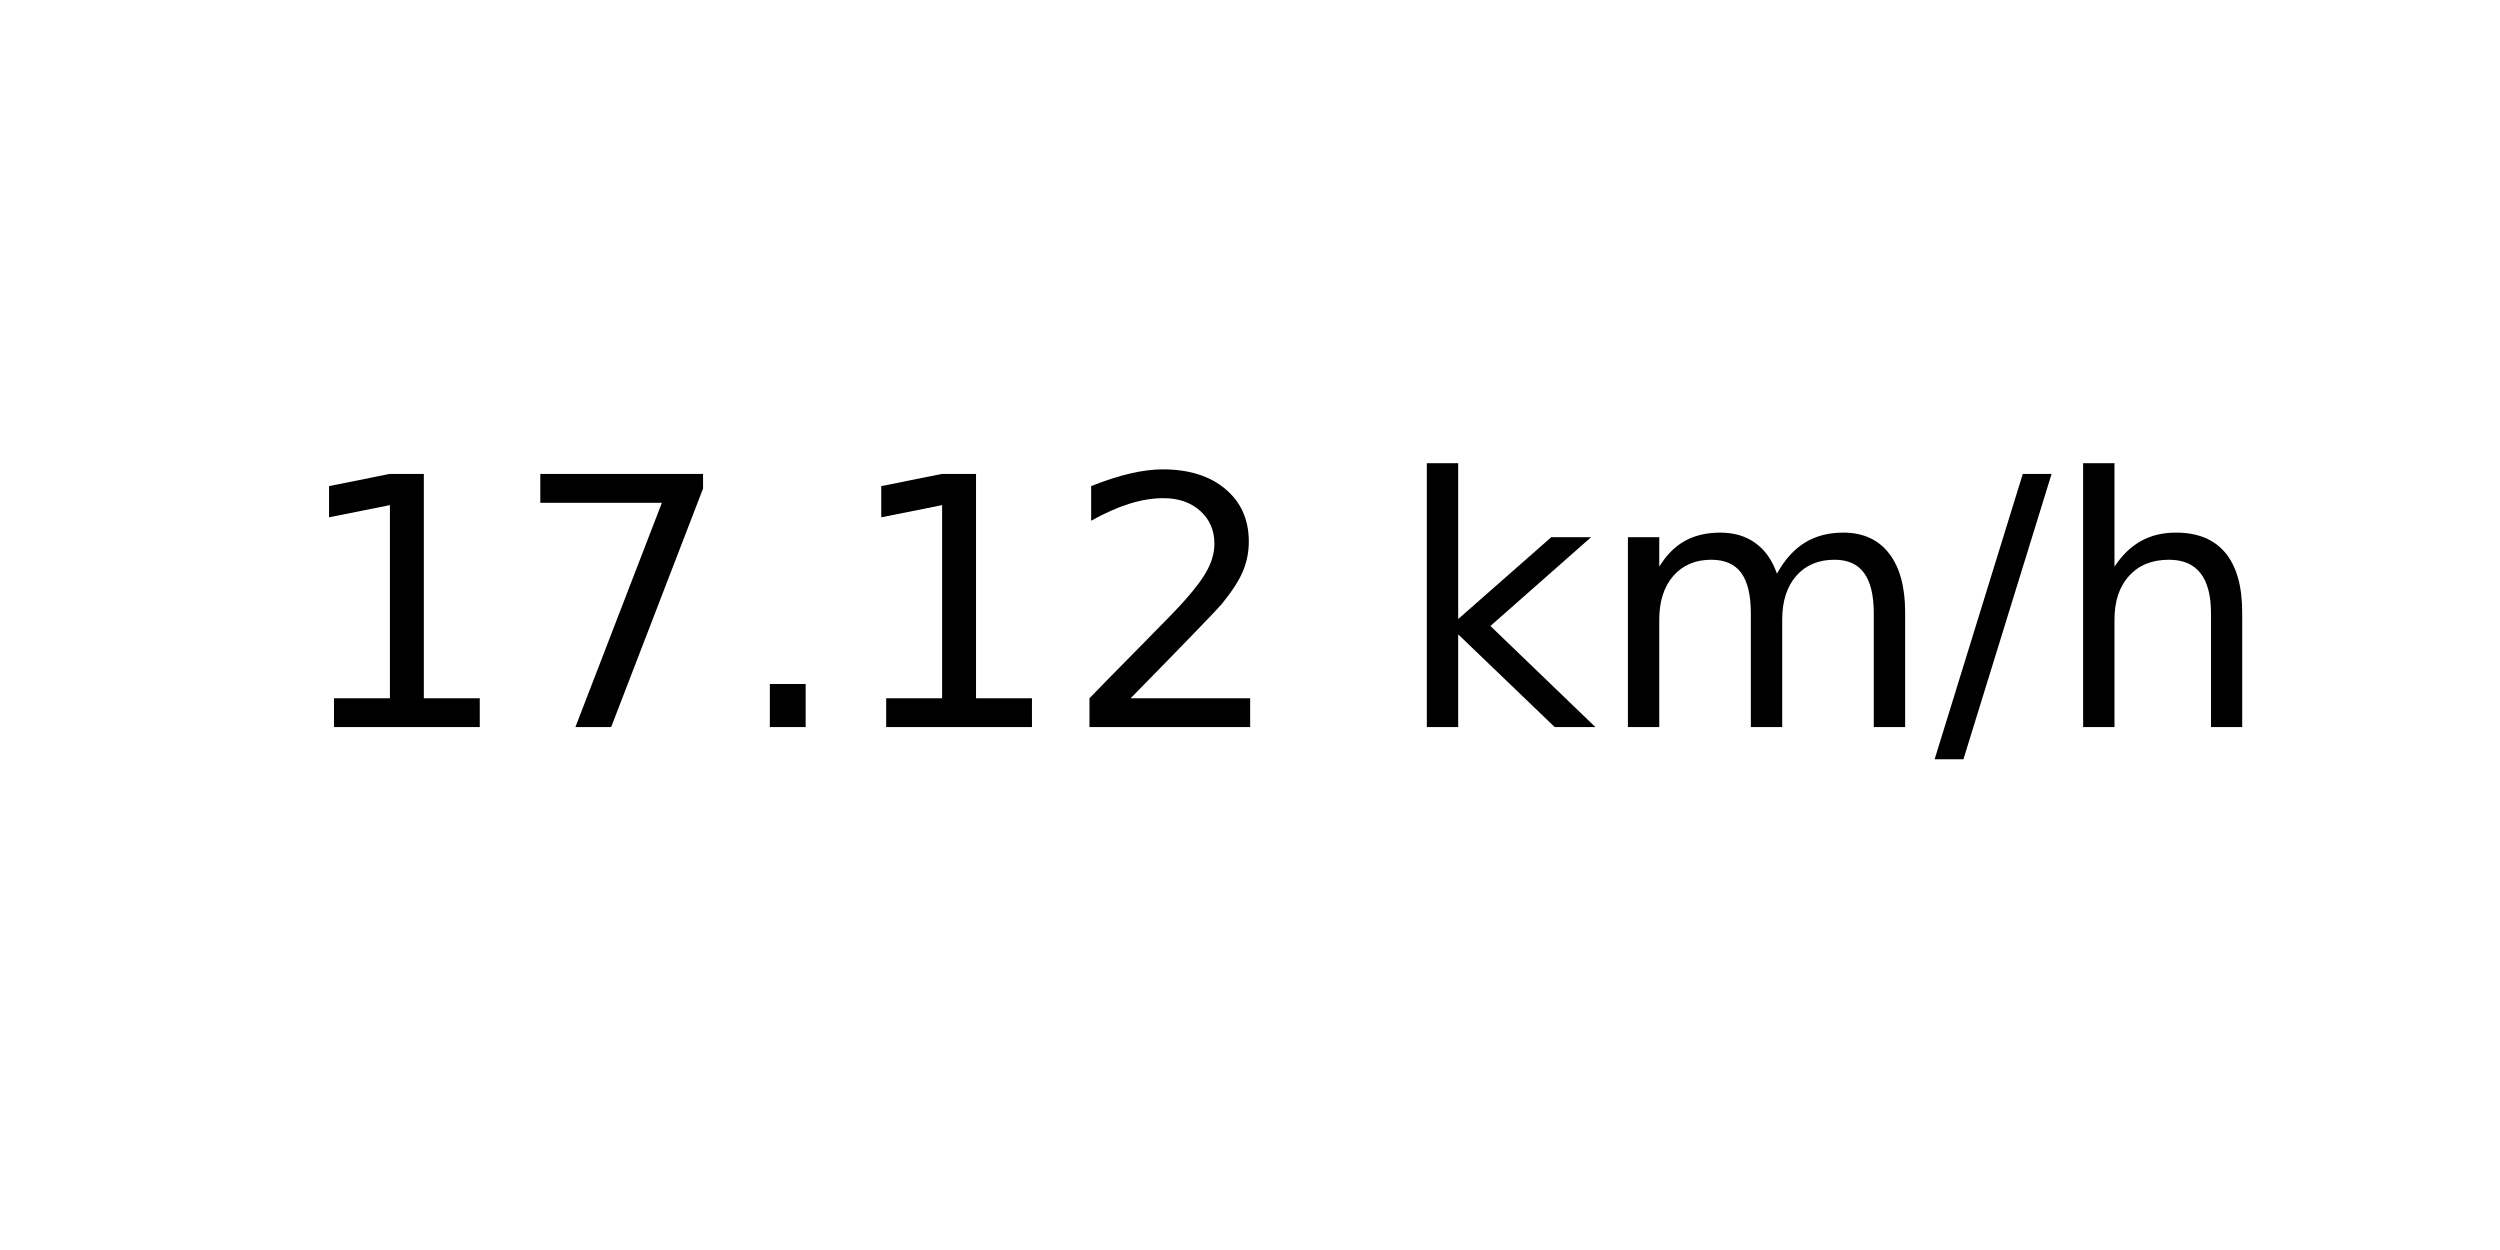
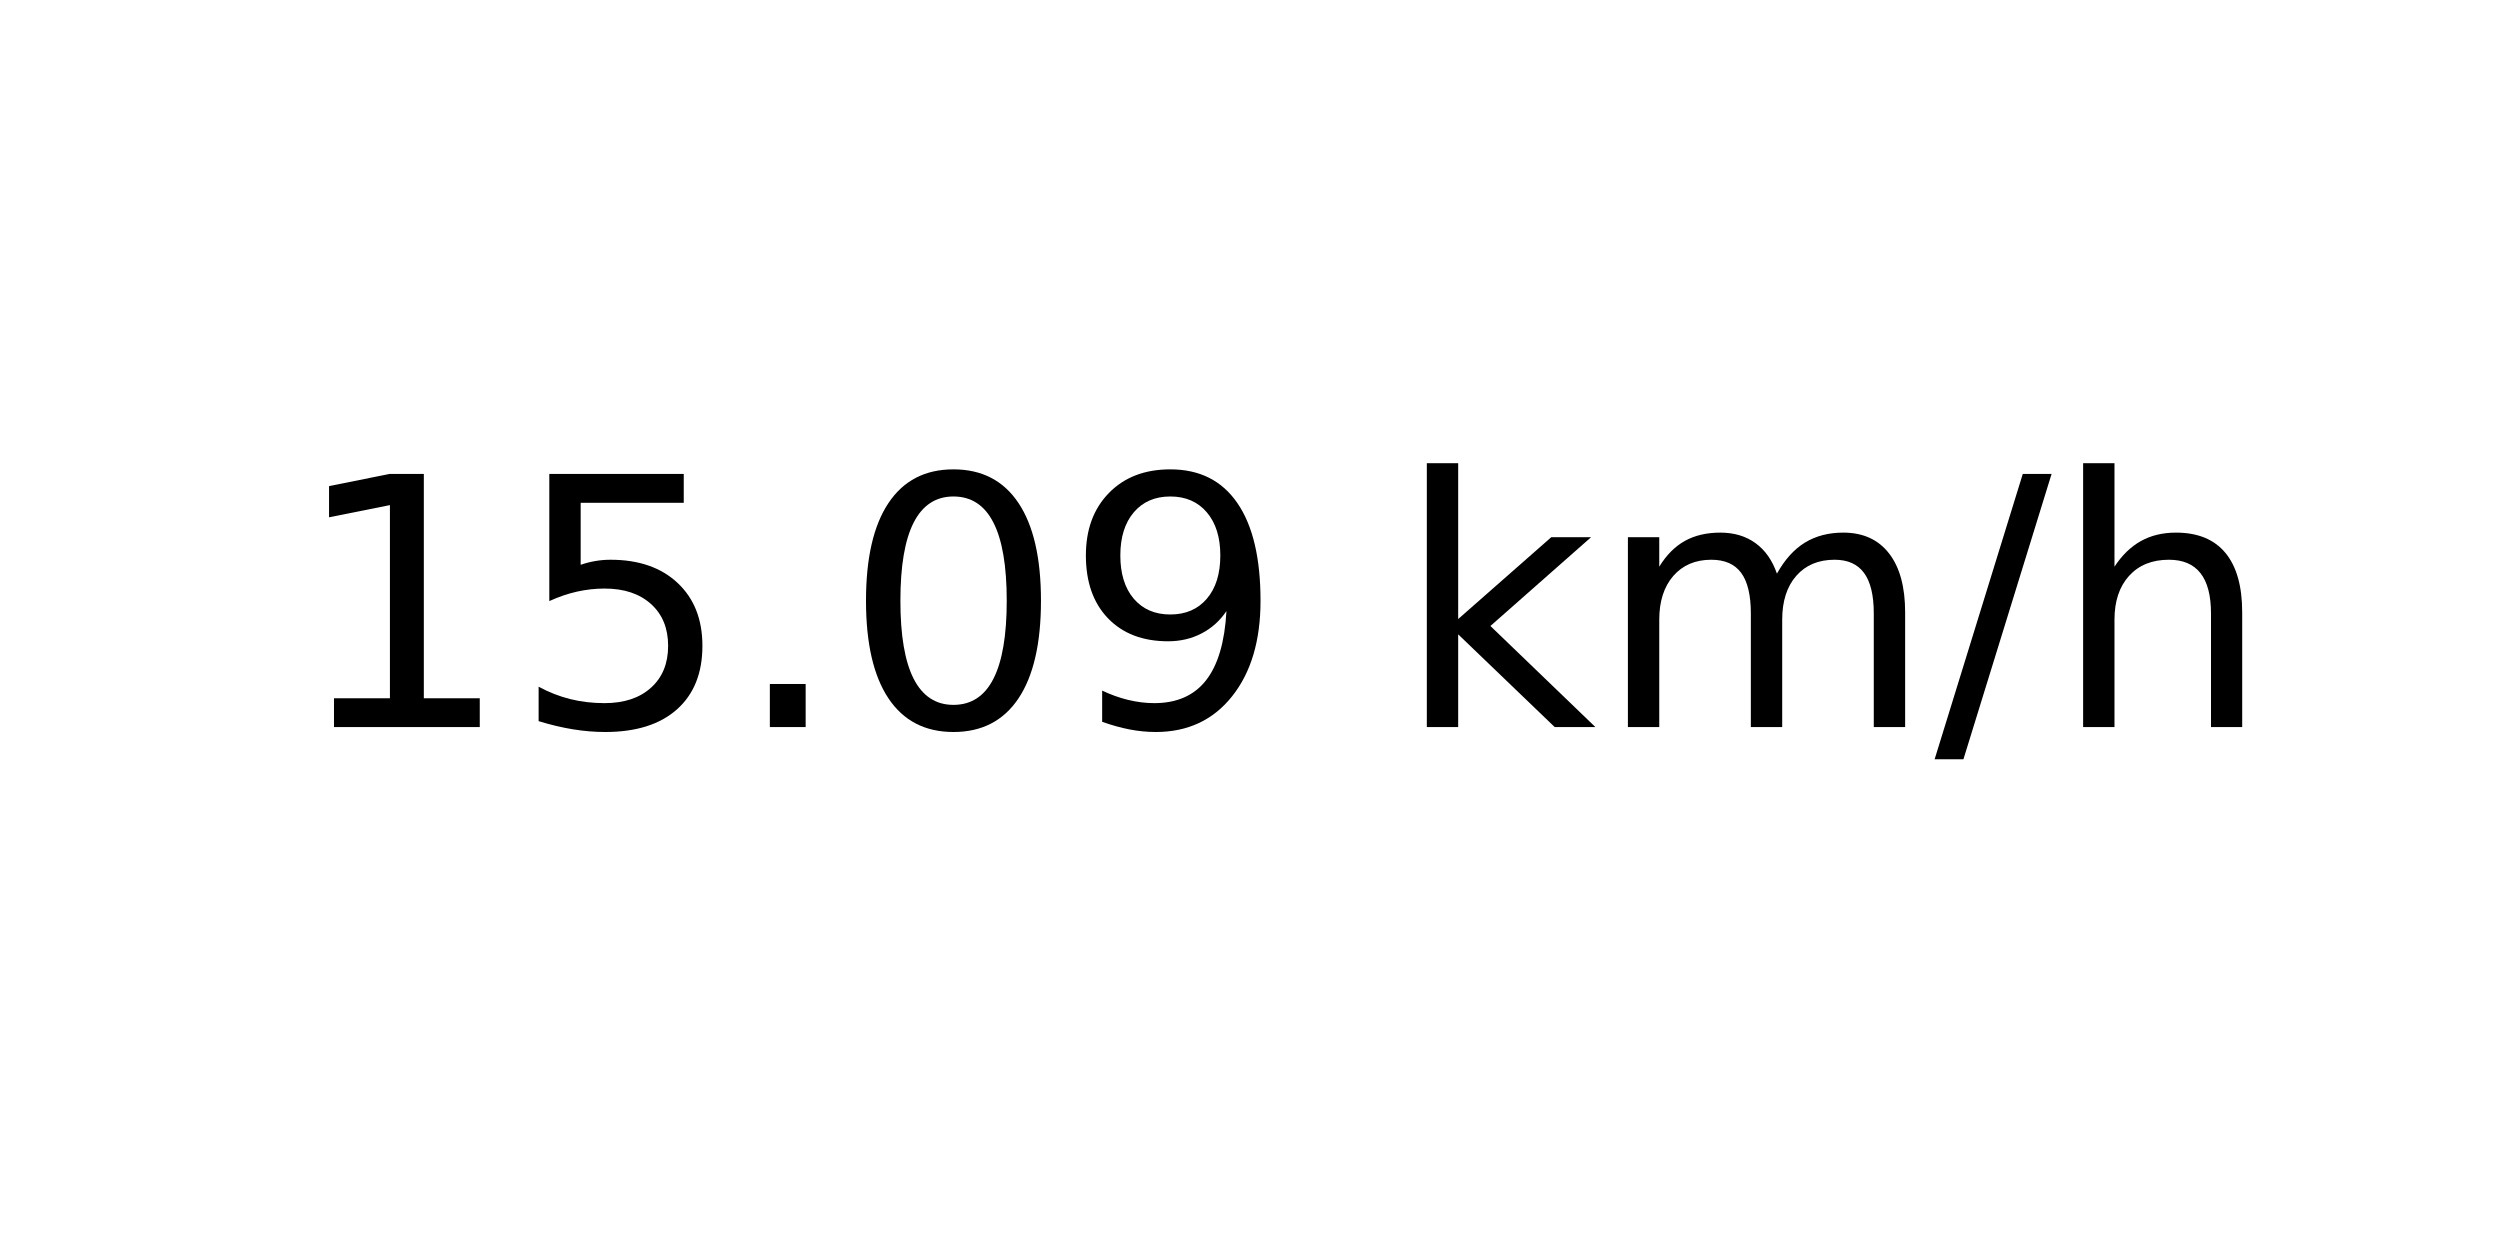
<svg xmlns="http://www.w3.org/2000/svg" xmlns:xlink="http://www.w3.org/1999/xlink" width="72pt" height="36pt" viewBox="0 0 72 36" version="1.1">
  <defs>
    <style type="text/css">*{stroke-linejoin: round; stroke-linecap: butt}</style>
  </defs>
  <g id="figure_1">
    <g id="axes_1">
      <g id="text_1">
        <g transform="translate(8.378125 20.93937) scale(0.1 -0.1)">
          <defs>
            <path id="DejaVuSans-31" d="M 794 531  L 1825 531  L 1825 4091  L 703 3866  L 703 4441  L 1819 4666  L 2450 4666  L 2450 531  L 3481 531  L 3481 0  L 794 0  L 794 531  z " transform="scale(0.015625)" />
-             <path id="DejaVuSans-37" d="M 525 4666  L 3525 4666  L 3525 4397  L 1831 0  L 1172 0  L 2766 4134  L 525 4134  L 525 4666  z " transform="scale(0.015625)" />
+             <path id="DejaVuSans-35" d="M 691 4666  L 3169 4666  L 3169 4134  L 1269 4134  L 1269 2991  Q 1406 3038 1543 3061  Q 1681 3084 1819 3084  Q 2600 3084 3056 2656  Q 3513 2228 3513 1497  Q 3513 744 3044 326  Q 2575 -91 1722 -91  Q 1428 -91 1123 -41  Q 819 9 494 109  L 494 744  Q 775 591 1075 516  Q 1375 441 1709 441  Q 2250 441 2565 725  Q 2881 1009 2881 1497  Q 2881 1984 2565 2268  Q 2250 2553 1709 2553  Q 1456 2553 1204 2497  Q 953 2441 691 2322  L 691 4666  z " transform="scale(0.015625)" />
            <path id="DejaVuSans-2e" d="M 684 794  L 1344 794  L 1344 0  L 684 0  L 684 794  z " transform="scale(0.015625)" />
-             <path id="DejaVuSans-32" d="M 1228 531  L 3431 531  L 3431 0  L 469 0  L 469 531  Q 828 903 1448 1529  Q 2069 2156 2228 2338  Q 2531 2678 2651 2914  Q 2772 3150 2772 3378  Q 2772 3750 2511 3984  Q 2250 4219 1831 4219  Q 1534 4219 1204 4116  Q 875 4013 500 3803  L 500 4441  Q 881 4594 1212 4672  Q 1544 4750 1819 4750  Q 2544 4750 2975 4387  Q 3406 4025 3406 3419  Q 3406 3131 3298 2873  Q 3191 2616 2906 2266  Q 2828 2175 2409 1742  Q 1991 1309 1228 531  z " transform="scale(0.015625)" />
+             <path id="DejaVuSans-30" d="M 2034 4250  Q 1547 4250 1301 3770  Q 1056 3291 1056 2328  Q 1056 1369 1301 889  Q 1547 409 2034 409  Q 2525 409 2770 889  Q 3016 1369 3016 2328  Q 3016 3291 2770 3770  Q 2525 4250 2034 4250  z M 2034 4750  Q 2819 4750 3233 4129  Q 3647 3509 3647 2328  Q 3647 1150 3233 529  Q 2819 -91 2034 -91  Q 1250 -91 836 529  Q 422 1150 422 2328  Q 422 3509 836 4129  Q 1250 4750 2034 4750  z " transform="scale(0.015625)" />
+             <path id="DejaVuSans-39" d="M 703 97  L 703 672  Q 941 559 1184 500  Q 1428 441 1663 441  Q 2288 441 2617 861  Q 2947 1281 2994 2138  Q 2813 1869 2534 1725  Q 2256 1581 1919 1581  Q 1219 1581 811 2004  Q 403 2428 403 3163  Q 403 3881 828 4315  Q 1253 4750 1959 4750  Q 2769 4750 3195 4129  Q 3622 3509 3622 2328  Q 3622 1225 3098 567  Q 2575 -91 1691 -91  Q 1453 -91 1209 -44  Q 966 3 703 97  z M 1959 2075  Q 2384 2075 2632 2365  Q 2881 2656 2881 3163  Q 2881 3666 2632 3958  Q 2384 4250 1959 4250  Q 1534 4250 1286 3958  Q 1038 3666 1038 3163  Q 1038 2656 1286 2365  Q 1534 2075 1959 2075  z " transform="scale(0.015625)" />
            <path id="DejaVuSans-20" transform="scale(0.015625)" />
            <path id="DejaVuSans-6b" d="M 581 4863  L 1159 4863  L 1159 1991  L 2875 3500  L 3609 3500  L 1753 1863  L 3688 0  L 2938 0  L 1159 1709  L 1159 0  L 581 0  L 581 4863  z " transform="scale(0.015625)" />
            <path id="DejaVuSans-6d" d="M 3328 2828  Q 3544 3216 3844 3400  Q 4144 3584 4550 3584  Q 5097 3584 5394 3201  Q 5691 2819 5691 2113  L 5691 0  L 5113 0  L 5113 2094  Q 5113 2597 4934 2840  Q 4756 3084 4391 3084  Q 3944 3084 3684 2787  Q 3425 2491 3425 1978  L 3425 0  L 2847 0  L 2847 2094  Q 2847 2600 2669 2842  Q 2491 3084 2119 3084  Q 1678 3084 1418 2786  Q 1159 2488 1159 1978  L 1159 0  L 581 0  L 581 3500  L 1159 3500  L 1159 2956  Q 1356 3278 1631 3431  Q 1906 3584 2284 3584  Q 2666 3584 2933 3390  Q 3200 3197 3328 2828  z " transform="scale(0.015625)" />
            <path id="DejaVuSans-2f" d="M 1625 4666  L 2156 4666  L 531 -594  L 0 -594  L 1625 4666  z " transform="scale(0.015625)" />
            <path id="DejaVuSans-68" d="M 3513 2113  L 3513 0  L 2938 0  L 2938 2094  Q 2938 2591 2744 2837  Q 2550 3084 2163 3084  Q 1697 3084 1428 2787  Q 1159 2491 1159 1978  L 1159 0  L 581 0  L 581 4863  L 1159 4863  L 1159 2956  Q 1366 3272 1645 3428  Q 1925 3584 2291 3584  Q 2894 3584 3203 3211  Q 3513 2838 3513 2113  z " transform="scale(0.015625)" />
          </defs>
          <use xlink:href="#DejaVuSans-31" />
-           <use xlink:href="#DejaVuSans-37" x="63.623" />
+           <use xlink:href="#DejaVuSans-35" x="63.623" />
          <use xlink:href="#DejaVuSans-2e" x="127.246" />
-           <use xlink:href="#DejaVuSans-31" x="159.033" />
-           <use xlink:href="#DejaVuSans-32" x="222.656" />
+           <use xlink:href="#DejaVuSans-30" x="159.033" />
+           <use xlink:href="#DejaVuSans-39" x="222.656" />
          <use xlink:href="#DejaVuSans-20" x="286.279" />
          <use xlink:href="#DejaVuSans-6b" x="318.066" />
          <use xlink:href="#DejaVuSans-6d" x="375.977" />
          <use xlink:href="#DejaVuSans-2f" x="473.389" />
          <use xlink:href="#DejaVuSans-68" x="507.08" />
        </g>
      </g>
    </g>
  </g>
</svg>
